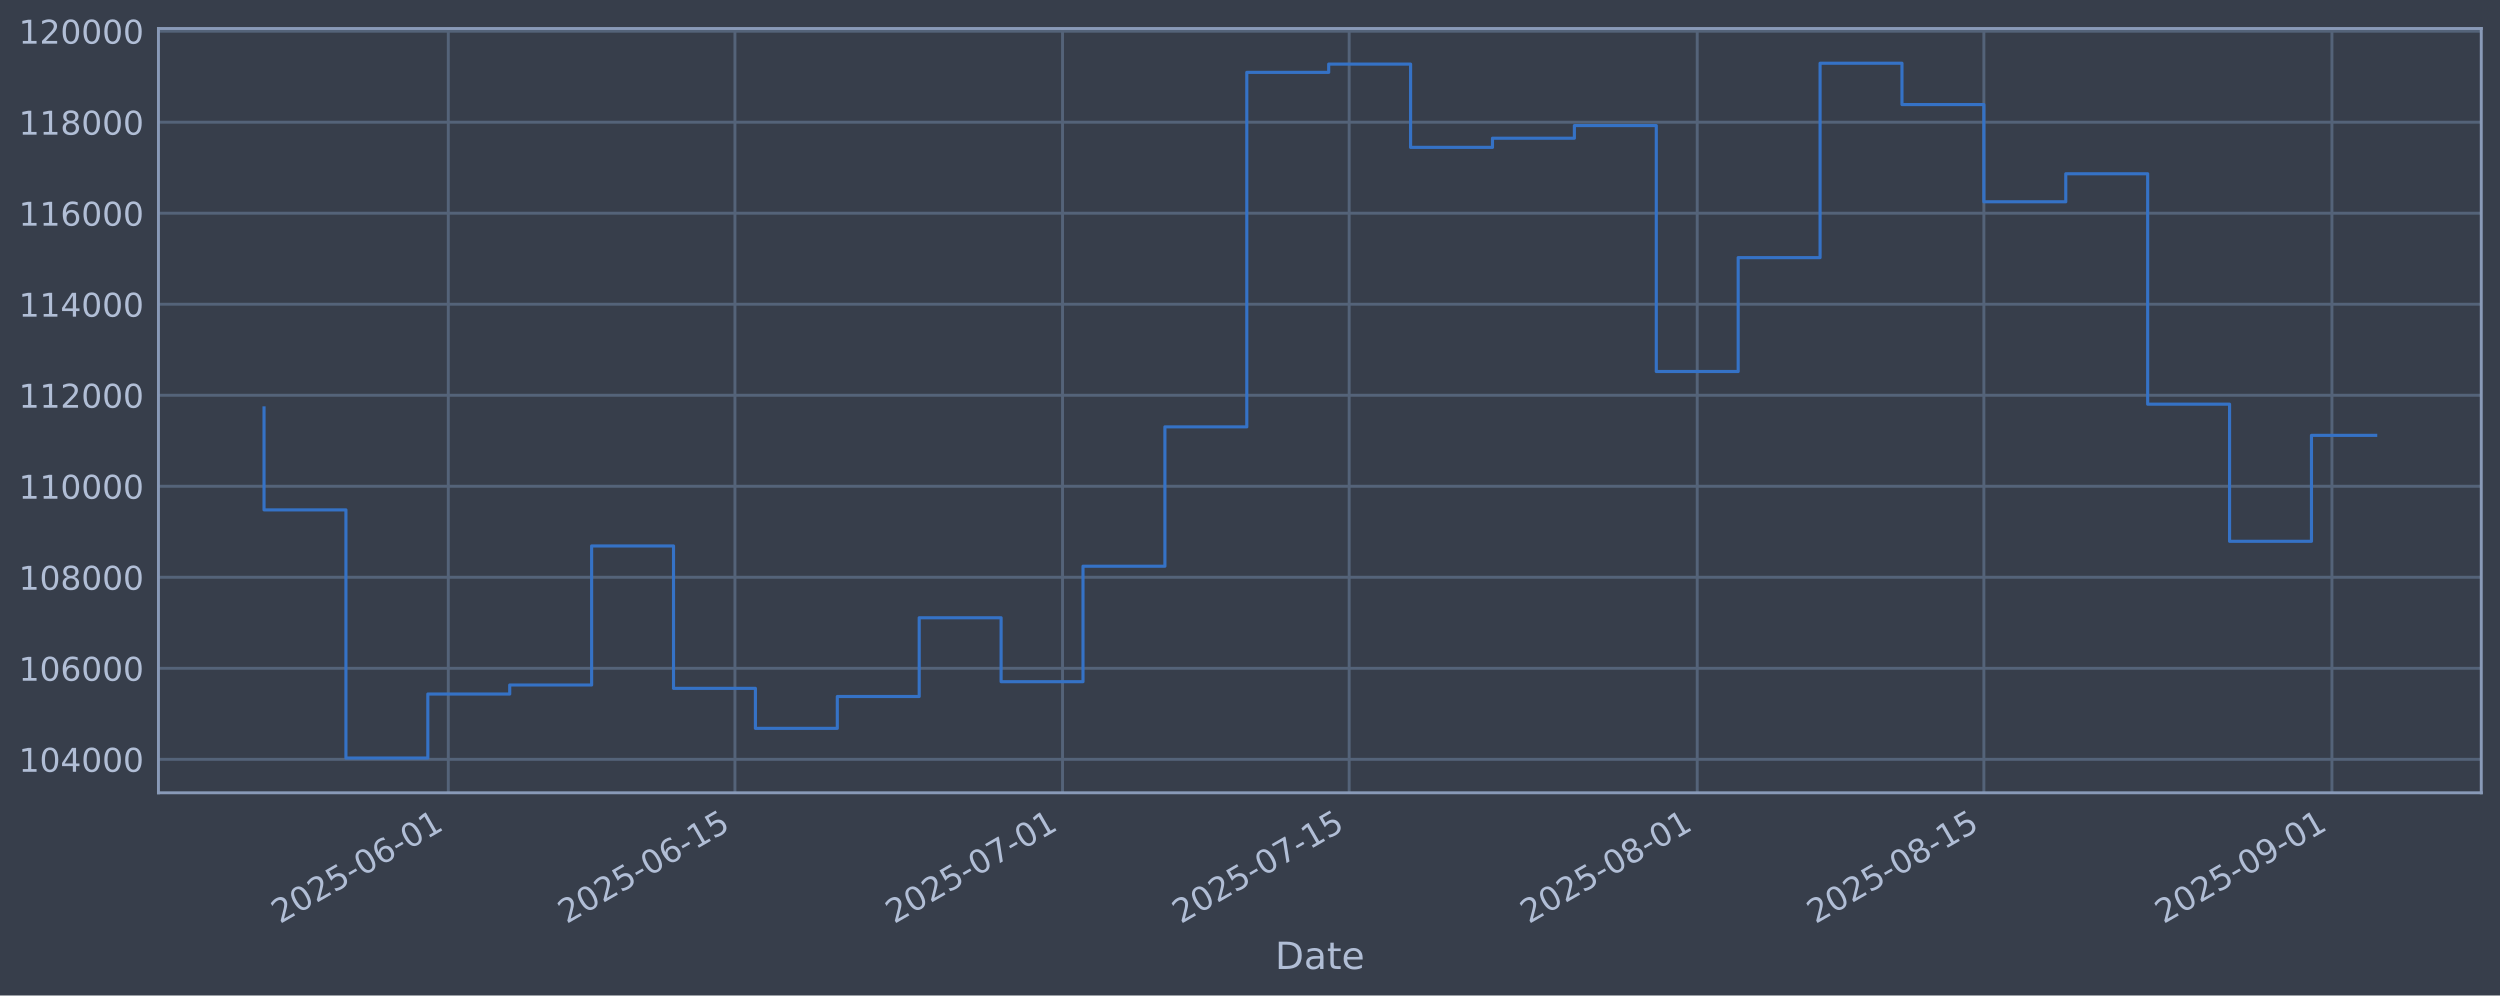
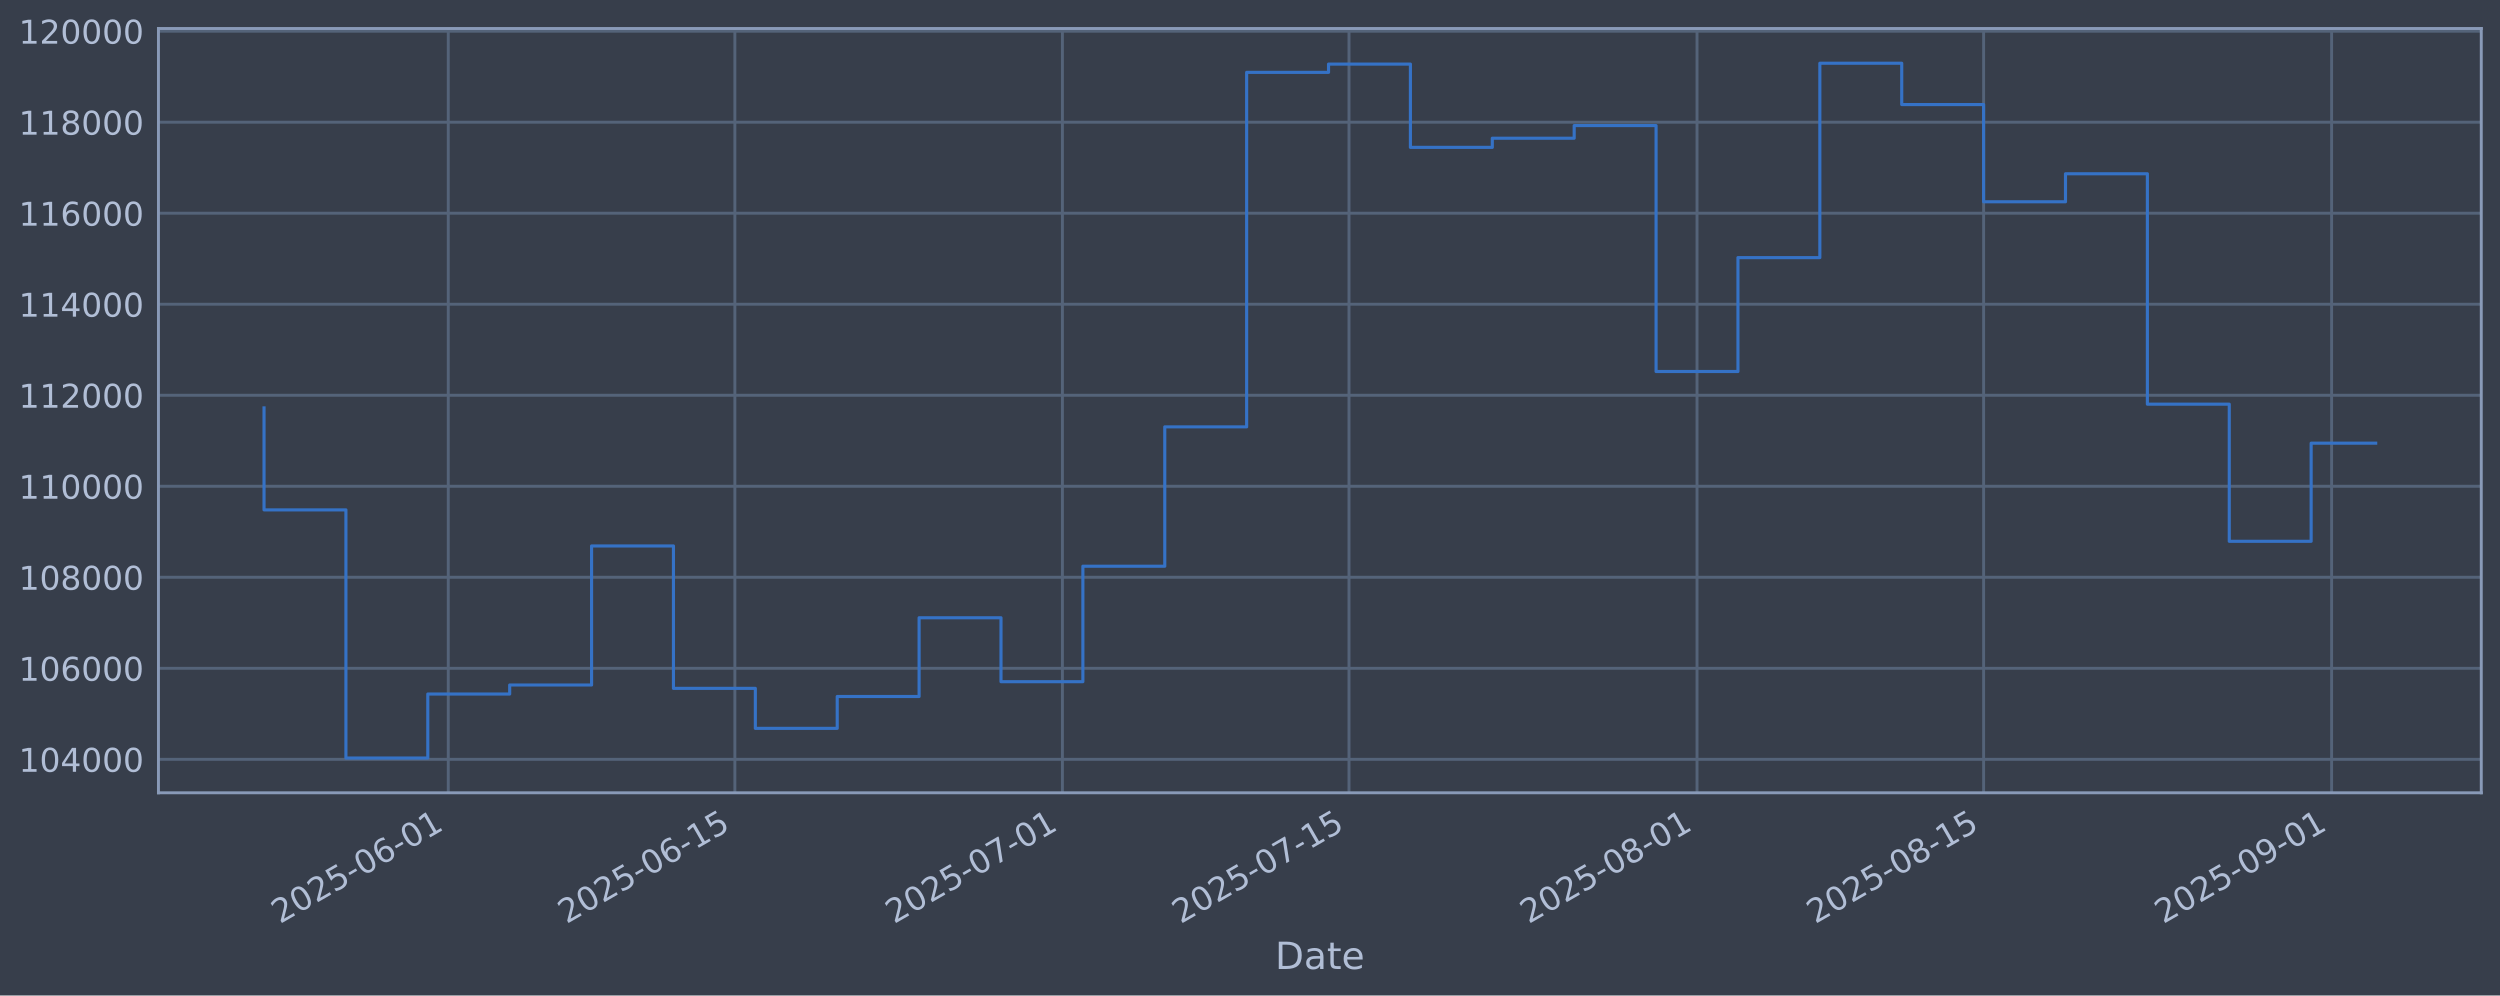
<svg xmlns="http://www.w3.org/2000/svg" xmlns:xlink="http://www.w3.org/1999/xlink" width="960.9pt" height="382.628pt" viewBox="0 0 960.9 382.628" version="1.1">
  <defs>
    <style type="text/css">*{stroke-linejoin: round; stroke-linecap: butt}</style>
  </defs>
  <g id="figure_1">
    <g id="patch_1">
      <path d="M 0 382.628  L 960.9 382.628  L 960.9 0  L 0 0  z " style="fill: #373e4b" />
    </g>
    <g id="axes_1">
      <g id="patch_2">
        <path d="M 60.901 304.718  L 953.701 304.718  L 953.701 10.958  L 60.901 10.958  z " style="fill: #373e4b" />
      </g>
      <g id="matplotlib.axis_1">
        <g id="xtick_1">
          <g id="line2d_1">
-             <path d="M 172.308 304.718  L 172.308 10.958  " clip-path="url(#pc0a6df9f8d)" style="fill: none; stroke: #546379; stroke-width: 1.12; stroke-linecap: square" />
+             <path d="M 172.297 304.718  L 172.297 10.958  " clip-path="url(#p79b49fe448)" style="fill: none; stroke: #546379; stroke-width: 1.12; stroke-linecap: square" />
          </g>
          <g id="line2d_2" />
          <g id="text_1">
-             <g style="fill: #b1bed6" transform="translate(107.5823 355.2226) rotate(-30) scale(0.126 -0.126)">
+             <g style="fill: #b1bed6" transform="translate(107.5715 355.2226) rotate(-30) scale(0.126 -0.126)">
              <defs>
                <path id="DejaVuSans-32" d="M 1228 531  L 3431 531  L 3431 0  L 469 0  L 469 531  Q 828 903 1448 1529  Q 2069 2156 2228 2338  Q 2531 2678 2651 2914  Q 2772 3150 2772 3378  Q 2772 3750 2511 3984  Q 2250 4219 1831 4219  Q 1534 4219 1204 4116  Q 875 4013 500 3803  L 500 4441  Q 881 4594 1212 4672  Q 1544 4750 1819 4750  Q 2544 4750 2975 4387  Q 3406 4025 3406 3419  Q 3406 3131 3298 2873  Q 3191 2616 2906 2266  Q 2828 2175 2409 1742  Q 1991 1309 1228 531  z " transform="scale(0.015625)" />
                <path id="DejaVuSans-30" d="M 2034 4250  Q 1547 4250 1301 3770  Q 1056 3291 1056 2328  Q 1056 1369 1301 889  Q 1547 409 2034 409  Q 2525 409 2770 889  Q 3016 1369 3016 2328  Q 3016 3291 2770 3770  Q 2525 4250 2034 4250  z M 2034 4750  Q 2819 4750 3233 4129  Q 3647 3509 3647 2328  Q 3647 1150 3233 529  Q 2819 -91 2034 -91  Q 1250 -91 836 529  Q 422 1150 422 2328  Q 422 3509 836 4129  Q 1250 4750 2034 4750  z " transform="scale(0.015625)" />
                <path id="DejaVuSans-35" d="M 691 4666  L 3169 4666  L 3169 4134  L 1269 4134  L 1269 2991  Q 1406 3038 1543 3061  Q 1681 3084 1819 3084  Q 2600 3084 3056 2656  Q 3513 2228 3513 1497  Q 3513 744 3044 326  Q 2575 -91 1722 -91  Q 1428 -91 1123 -41  Q 819 9 494 109  L 494 744  Q 775 591 1075 516  Q 1375 441 1709 441  Q 2250 441 2565 725  Q 2881 1009 2881 1497  Q 2881 1984 2565 2268  Q 2250 2553 1709 2553  Q 1456 2553 1204 2497  Q 953 2441 691 2322  L 691 4666  z " transform="scale(0.015625)" />
                <path id="DejaVuSans-2d" d="M 313 2009  L 1997 2009  L 1997 1497  L 313 1497  L 313 2009  z " transform="scale(0.015625)" />
                <path id="DejaVuSans-36" d="M 2113 2584  Q 1688 2584 1439 2293  Q 1191 2003 1191 1497  Q 1191 994 1439 701  Q 1688 409 2113 409  Q 2538 409 2786 701  Q 3034 994 3034 1497  Q 3034 2003 2786 2293  Q 2538 2584 2113 2584  z M 3366 4563  L 3366 3988  Q 3128 4100 2886 4159  Q 2644 4219 2406 4219  Q 1781 4219 1451 3797  Q 1122 3375 1075 2522  Q 1259 2794 1537 2939  Q 1816 3084 2150 3084  Q 2853 3084 3261 2657  Q 3669 2231 3669 1497  Q 3669 778 3244 343  Q 2819 -91 2113 -91  Q 1303 -91 875 529  Q 447 1150 447 2328  Q 447 3434 972 4092  Q 1497 4750 2381 4750  Q 2619 4750 2861 4703  Q 3103 4656 3366 4563  z " transform="scale(0.015625)" />
                <path id="DejaVuSans-31" d="M 794 531  L 1825 531  L 1825 4091  L 703 3866  L 703 4441  L 1819 4666  L 2450 4666  L 2450 531  L 3481 531  L 3481 0  L 794 0  L 794 531  z " transform="scale(0.015625)" />
              </defs>
              <use xlink:href="#DejaVuSans-32" />
              <use xlink:href="#DejaVuSans-30" transform="translate(63.62305 0)" />
              <use xlink:href="#DejaVuSans-32" transform="translate(127.2461 0)" />
              <use xlink:href="#DejaVuSans-35" transform="translate(190.8691 0)" />
              <use xlink:href="#DejaVuSans-2d" transform="translate(254.4922 0)" />
              <use xlink:href="#DejaVuSans-30" transform="translate(290.5762 0)" />
              <use xlink:href="#DejaVuSans-36" transform="translate(354.1992 0)" />
              <use xlink:href="#DejaVuSans-2d" transform="translate(417.8223 0)" />
              <use xlink:href="#DejaVuSans-30" transform="translate(453.9062 0)" />
              <use xlink:href="#DejaVuSans-31" transform="translate(517.5293 0)" />
            </g>
          </g>
        </g>
        <g id="xtick_2">
          <g id="line2d_3">
-             <path d="M 282.481 304.718  L 282.481 10.958  " clip-path="url(#pc0a6df9f8d)" style="fill: none; stroke: #546379; stroke-width: 1.12; stroke-linecap: square" />
+             <path d="M 282.453 304.718  L 282.453 10.958  " clip-path="url(#p79b49fe448)" style="fill: none; stroke: #546379; stroke-width: 1.12; stroke-linecap: square" />
          </g>
          <g id="line2d_4" />
          <g id="text_2">
-             <g style="fill: #b1bed6" transform="translate(217.7554 355.2226) rotate(-30) scale(0.126 -0.126)">
+             <g style="fill: #b1bed6" transform="translate(217.7277 355.2226) rotate(-30) scale(0.126 -0.126)">
              <use xlink:href="#DejaVuSans-32" />
              <use xlink:href="#DejaVuSans-30" transform="translate(63.62305 0)" />
              <use xlink:href="#DejaVuSans-32" transform="translate(127.2461 0)" />
              <use xlink:href="#DejaVuSans-35" transform="translate(190.8691 0)" />
              <use xlink:href="#DejaVuSans-2d" transform="translate(254.4922 0)" />
              <use xlink:href="#DejaVuSans-30" transform="translate(290.5762 0)" />
              <use xlink:href="#DejaVuSans-36" transform="translate(354.1992 0)" />
              <use xlink:href="#DejaVuSans-2d" transform="translate(417.8223 0)" />
              <use xlink:href="#DejaVuSans-31" transform="translate(453.9062 0)" />
              <use xlink:href="#DejaVuSans-35" transform="translate(517.5293 0)" />
            </g>
          </g>
        </g>
        <g id="xtick_3">
          <g id="line2d_5">
-             <path d="M 408.393 304.718  L 408.393 10.958  " clip-path="url(#pc0a6df9f8d)" style="fill: none; stroke: #546379; stroke-width: 1.12; stroke-linecap: square" />
+             <path d="M 408.346 304.718  L 408.346 10.958  " clip-path="url(#p79b49fe448)" style="fill: none; stroke: #546379; stroke-width: 1.12; stroke-linecap: square" />
          </g>
          <g id="line2d_6" />
          <g id="text_3">
-             <g style="fill: #b1bed6" transform="translate(343.6674 355.2226) rotate(-30) scale(0.126 -0.126)">
+             <g style="fill: #b1bed6" transform="translate(343.6206 355.2226) rotate(-30) scale(0.126 -0.126)">
              <defs>
                <path id="DejaVuSans-37" d="M 525 4666  L 3525 4666  L 3525 4397  L 1831 0  L 1172 0  L 2766 4134  L 525 4134  L 525 4666  z " transform="scale(0.015625)" />
              </defs>
              <use xlink:href="#DejaVuSans-32" />
              <use xlink:href="#DejaVuSans-30" transform="translate(63.62305 0)" />
              <use xlink:href="#DejaVuSans-32" transform="translate(127.2461 0)" />
              <use xlink:href="#DejaVuSans-35" transform="translate(190.8691 0)" />
              <use xlink:href="#DejaVuSans-2d" transform="translate(254.4922 0)" />
              <use xlink:href="#DejaVuSans-30" transform="translate(290.5762 0)" />
              <use xlink:href="#DejaVuSans-37" transform="translate(354.1992 0)" />
              <use xlink:href="#DejaVuSans-2d" transform="translate(417.8223 0)" />
              <use xlink:href="#DejaVuSans-30" transform="translate(453.9062 0)" />
              <use xlink:href="#DejaVuSans-31" transform="translate(517.5293 0)" />
            </g>
          </g>
        </g>
        <g id="xtick_4">
          <g id="line2d_7">
-             <path d="M 518.566 304.718  L 518.566 10.958  " clip-path="url(#pc0a6df9f8d)" style="fill: none; stroke: #546379; stroke-width: 1.12; stroke-linecap: square" />
+             <path d="M 518.502 304.718  L 518.502 10.958  " clip-path="url(#p79b49fe448)" style="fill: none; stroke: #546379; stroke-width: 1.12; stroke-linecap: square" />
          </g>
          <g id="line2d_8" />
          <g id="text_4">
-             <g style="fill: #b1bed6" transform="translate(453.8405 355.2226) rotate(-30) scale(0.126 -0.126)">
+             <g style="fill: #b1bed6" transform="translate(453.7768 355.2226) rotate(-30) scale(0.126 -0.126)">
              <use xlink:href="#DejaVuSans-32" />
              <use xlink:href="#DejaVuSans-30" transform="translate(63.62305 0)" />
              <use xlink:href="#DejaVuSans-32" transform="translate(127.2461 0)" />
              <use xlink:href="#DejaVuSans-35" transform="translate(190.8691 0)" />
              <use xlink:href="#DejaVuSans-2d" transform="translate(254.4922 0)" />
              <use xlink:href="#DejaVuSans-30" transform="translate(290.5762 0)" />
              <use xlink:href="#DejaVuSans-37" transform="translate(354.1992 0)" />
              <use xlink:href="#DejaVuSans-2d" transform="translate(417.8223 0)" />
              <use xlink:href="#DejaVuSans-31" transform="translate(453.9062 0)" />
              <use xlink:href="#DejaVuSans-35" transform="translate(517.5293 0)" />
            </g>
          </g>
        </g>
        <g id="xtick_5">
          <g id="line2d_9">
-             <path d="M 652.348 304.718  L 652.348 10.958  " clip-path="url(#pc0a6df9f8d)" style="fill: none; stroke: #546379; stroke-width: 1.12; stroke-linecap: square" />
+             <path d="M 652.263 304.718  L 652.263 10.958  " clip-path="url(#p79b49fe448)" style="fill: none; stroke: #546379; stroke-width: 1.12; stroke-linecap: square" />
          </g>
          <g id="line2d_10" />
          <g id="text_5">
-             <g style="fill: #b1bed6" transform="translate(587.622 355.2226) rotate(-30) scale(0.126 -0.126)">
+             <g style="fill: #b1bed6" transform="translate(587.5379 355.2226) rotate(-30) scale(0.126 -0.126)">
              <defs>
                <path id="DejaVuSans-38" d="M 2034 2216  Q 1584 2216 1326 1975  Q 1069 1734 1069 1313  Q 1069 891 1326 650  Q 1584 409 2034 409  Q 2484 409 2743 651  Q 3003 894 3003 1313  Q 3003 1734 2745 1975  Q 2488 2216 2034 2216  z M 1403 2484  Q 997 2584 770 2862  Q 544 3141 544 3541  Q 544 4100 942 4425  Q 1341 4750 2034 4750  Q 2731 4750 3128 4425  Q 3525 4100 3525 3541  Q 3525 3141 3298 2862  Q 3072 2584 2669 2484  Q 3125 2378 3379 2068  Q 3634 1759 3634 1313  Q 3634 634 3220 271  Q 2806 -91 2034 -91  Q 1263 -91 848 271  Q 434 634 434 1313  Q 434 1759 690 2068  Q 947 2378 1403 2484  z M 1172 3481  Q 1172 3119 1398 2916  Q 1625 2713 2034 2713  Q 2441 2713 2670 2916  Q 2900 3119 2900 3481  Q 2900 3844 2670 4047  Q 2441 4250 2034 4250  Q 1625 4250 1398 4047  Q 1172 3844 1172 3481  z " transform="scale(0.015625)" />
              </defs>
              <use xlink:href="#DejaVuSans-32" />
              <use xlink:href="#DejaVuSans-30" transform="translate(63.62305 0)" />
              <use xlink:href="#DejaVuSans-32" transform="translate(127.2461 0)" />
              <use xlink:href="#DejaVuSans-35" transform="translate(190.8691 0)" />
              <use xlink:href="#DejaVuSans-2d" transform="translate(254.4922 0)" />
              <use xlink:href="#DejaVuSans-30" transform="translate(290.5762 0)" />
              <use xlink:href="#DejaVuSans-38" transform="translate(354.1992 0)" />
              <use xlink:href="#DejaVuSans-2d" transform="translate(417.8223 0)" />
              <use xlink:href="#DejaVuSans-30" transform="translate(453.9062 0)" />
              <use xlink:href="#DejaVuSans-31" transform="translate(517.5293 0)" />
            </g>
          </g>
        </g>
        <g id="xtick_6">
          <g id="line2d_11">
-             <path d="M 762.521 304.718  L 762.521 10.958  " clip-path="url(#pc0a6df9f8d)" style="fill: none; stroke: #546379; stroke-width: 1.12; stroke-linecap: square" />
+             <path d="M 762.42 304.718  L 762.42 10.958  " clip-path="url(#p79b49fe448)" style="fill: none; stroke: #546379; stroke-width: 1.12; stroke-linecap: square" />
          </g>
          <g id="line2d_12" />
          <g id="text_6">
-             <g style="fill: #b1bed6" transform="translate(697.795 355.2226) rotate(-30) scale(0.126 -0.126)">
+             <g style="fill: #b1bed6" transform="translate(697.6942 355.2226) rotate(-30) scale(0.126 -0.126)">
              <use xlink:href="#DejaVuSans-32" />
              <use xlink:href="#DejaVuSans-30" transform="translate(63.62305 0)" />
              <use xlink:href="#DejaVuSans-32" transform="translate(127.2461 0)" />
              <use xlink:href="#DejaVuSans-35" transform="translate(190.8691 0)" />
              <use xlink:href="#DejaVuSans-2d" transform="translate(254.4922 0)" />
              <use xlink:href="#DejaVuSans-30" transform="translate(290.5762 0)" />
              <use xlink:href="#DejaVuSans-38" transform="translate(354.1992 0)" />
              <use xlink:href="#DejaVuSans-2d" transform="translate(417.8223 0)" />
              <use xlink:href="#DejaVuSans-31" transform="translate(453.9062 0)" />
              <use xlink:href="#DejaVuSans-35" transform="translate(517.5293 0)" />
            </g>
          </g>
        </g>
        <g id="xtick_7">
          <g id="line2d_13">
-             <path d="M 896.302 304.718  L 896.302 10.958  " clip-path="url(#pc0a6df9f8d)" style="fill: none; stroke: #546379; stroke-width: 1.12; stroke-linecap: square" />
+             <path d="M 896.181 304.718  L 896.181 10.958  " clip-path="url(#p79b49fe448)" style="fill: none; stroke: #546379; stroke-width: 1.12; stroke-linecap: square" />
          </g>
          <g id="line2d_14" />
          <g id="text_7">
-             <g style="fill: #b1bed6" transform="translate(831.5766 355.2226) rotate(-30) scale(0.126 -0.126)">
+             <g style="fill: #b1bed6" transform="translate(831.4553 355.2226) rotate(-30) scale(0.126 -0.126)">
              <defs>
                <path id="DejaVuSans-39" d="M 703 97  L 703 672  Q 941 559 1184 500  Q 1428 441 1663 441  Q 2288 441 2617 861  Q 2947 1281 2994 2138  Q 2813 1869 2534 1725  Q 2256 1581 1919 1581  Q 1219 1581 811 2004  Q 403 2428 403 3163  Q 403 3881 828 4315  Q 1253 4750 1959 4750  Q 2769 4750 3195 4129  Q 3622 3509 3622 2328  Q 3622 1225 3098 567  Q 2575 -91 1691 -91  Q 1453 -91 1209 -44  Q 966 3 703 97  z M 1959 2075  Q 2384 2075 2632 2365  Q 2881 2656 2881 3163  Q 2881 3666 2632 3958  Q 2384 4250 1959 4250  Q 1534 4250 1286 3958  Q 1038 3666 1038 3163  Q 1038 2656 1286 2365  Q 1534 2075 1959 2075  z " transform="scale(0.015625)" />
              </defs>
              <use xlink:href="#DejaVuSans-32" />
              <use xlink:href="#DejaVuSans-30" transform="translate(63.62305 0)" />
              <use xlink:href="#DejaVuSans-32" transform="translate(127.2461 0)" />
              <use xlink:href="#DejaVuSans-35" transform="translate(190.8691 0)" />
              <use xlink:href="#DejaVuSans-2d" transform="translate(254.4922 0)" />
              <use xlink:href="#DejaVuSans-30" transform="translate(290.5762 0)" />
              <use xlink:href="#DejaVuSans-39" transform="translate(354.1992 0)" />
              <use xlink:href="#DejaVuSans-2d" transform="translate(417.8223 0)" />
              <use xlink:href="#DejaVuSans-30" transform="translate(453.9062 0)" />
              <use xlink:href="#DejaVuSans-31" transform="translate(517.5293 0)" />
            </g>
          </g>
        </g>
        <g id="text_8">
          <g style="fill: #b1bed6" transform="translate(490.0914 372.4337) scale(0.144 -0.144)">
            <defs>
              <path id="DejaVuSans-44" d="M 1259 4147  L 1259 519  L 2022 519  Q 2988 519 3436 956  Q 3884 1394 3884 2338  Q 3884 3275 3436 3711  Q 2988 4147 2022 4147  L 1259 4147  z M 628 4666  L 1925 4666  Q 3281 4666 3915 4102  Q 4550 3538 4550 2338  Q 4550 1131 3912 565  Q 3275 0 1925 0  L 628 0  L 628 4666  z " transform="scale(0.015625)" />
              <path id="DejaVuSans-61" d="M 2194 1759  Q 1497 1759 1228 1600  Q 959 1441 959 1056  Q 959 750 1161 570  Q 1363 391 1709 391  Q 2188 391 2477 730  Q 2766 1069 2766 1631  L 2766 1759  L 2194 1759  z M 3341 1997  L 3341 0  L 2766 0  L 2766 531  Q 2569 213 2275 61  Q 1981 -91 1556 -91  Q 1019 -91 701 211  Q 384 513 384 1019  Q 384 1609 779 1909  Q 1175 2209 1959 2209  L 2766 2209  L 2766 2266  Q 2766 2663 2505 2880  Q 2244 3097 1772 3097  Q 1472 3097 1187 3025  Q 903 2953 641 2809  L 641 3341  Q 956 3463 1253 3523  Q 1550 3584 1831 3584  Q 2591 3584 2966 3190  Q 3341 2797 3341 1997  z " transform="scale(0.015625)" />
              <path id="DejaVuSans-74" d="M 1172 4494  L 1172 3500  L 2356 3500  L 2356 3053  L 1172 3053  L 1172 1153  Q 1172 725 1289 603  Q 1406 481 1766 481  L 2356 481  L 2356 0  L 1766 0  Q 1100 0 847 248  Q 594 497 594 1153  L 594 3053  L 172 3053  L 172 3500  L 594 3500  L 594 4494  L 1172 4494  z " transform="scale(0.015625)" />
              <path id="DejaVuSans-65" d="M 3597 1894  L 3597 1613  L 953 1613  Q 991 1019 1311 708  Q 1631 397 2203 397  Q 2534 397 2845 478  Q 3156 559 3463 722  L 3463 178  Q 3153 47 2828 -22  Q 2503 -91 2169 -91  Q 1331 -91 842 396  Q 353 884 353 1716  Q 353 2575 817 3079  Q 1281 3584 2069 3584  Q 2775 3584 3186 3129  Q 3597 2675 3597 1894  z M 3022 2063  Q 3016 2534 2758 2815  Q 2500 3097 2075 3097  Q 1594 3097 1305 2825  Q 1016 2553 972 2059  L 3022 2063  z " transform="scale(0.015625)" />
            </defs>
            <use xlink:href="#DejaVuSans-44" />
            <use xlink:href="#DejaVuSans-61" transform="translate(77.00195 0)" />
            <use xlink:href="#DejaVuSans-74" transform="translate(138.2812 0)" />
            <use xlink:href="#DejaVuSans-65" transform="translate(177.4902 0)" />
          </g>
        </g>
      </g>
      <g id="matplotlib.axis_2">
        <g id="ytick_1">
          <g id="line2d_15">
-             <path d="M 60.901 291.85  L 953.701 291.85  " clip-path="url(#pc0a6df9f8d)" style="fill: none; stroke: #546379; stroke-width: 1.12; stroke-linecap: square" />
+             <path d="M 60.901 291.85  L 953.701 291.85  " clip-path="url(#p79b49fe448)" style="fill: none; stroke: #546379; stroke-width: 1.12; stroke-linecap: square" />
          </g>
          <g id="line2d_16" />
          <g id="text_9">
            <g style="fill: #b1bed6" transform="translate(7.2 296.6367) scale(0.126 -0.126)">
              <defs>
                <path id="DejaVuSans-34" d="M 2419 4116  L 825 1625  L 2419 1625  L 2419 4116  z M 2253 4666  L 3047 4666  L 3047 1625  L 3713 1625  L 3713 1100  L 3047 1100  L 3047 0  L 2419 0  L 2419 1100  L 313 1100  L 313 1709  L 2253 4666  z " transform="scale(0.015625)" />
              </defs>
              <use xlink:href="#DejaVuSans-31" />
              <use xlink:href="#DejaVuSans-30" transform="translate(63.62305 0)" />
              <use xlink:href="#DejaVuSans-34" transform="translate(127.2461 0)" />
              <use xlink:href="#DejaVuSans-30" transform="translate(190.8691 0)" />
              <use xlink:href="#DejaVuSans-30" transform="translate(254.4922 0)" />
              <use xlink:href="#DejaVuSans-30" transform="translate(318.1152 0)" />
            </g>
          </g>
        </g>
        <g id="ytick_2">
          <g id="line2d_17">
-             <path d="M 60.901 256.867  L 953.701 256.867  " clip-path="url(#pc0a6df9f8d)" style="fill: none; stroke: #546379; stroke-width: 1.12; stroke-linecap: square" />
+             <path d="M 60.901 256.867  L 953.701 256.867  " clip-path="url(#p79b49fe448)" style="fill: none; stroke: #546379; stroke-width: 1.12; stroke-linecap: square" />
          </g>
          <g id="line2d_18" />
          <g id="text_10">
            <g style="fill: #b1bed6" transform="translate(7.2 261.6538) scale(0.126 -0.126)">
              <use xlink:href="#DejaVuSans-31" />
              <use xlink:href="#DejaVuSans-30" transform="translate(63.62305 0)" />
              <use xlink:href="#DejaVuSans-36" transform="translate(127.2461 0)" />
              <use xlink:href="#DejaVuSans-30" transform="translate(190.8691 0)" />
              <use xlink:href="#DejaVuSans-30" transform="translate(254.4922 0)" />
              <use xlink:href="#DejaVuSans-30" transform="translate(318.1152 0)" />
            </g>
          </g>
        </g>
        <g id="ytick_3">
          <g id="line2d_19">
-             <path d="M 60.901 221.884  L 953.701 221.884  " clip-path="url(#pc0a6df9f8d)" style="fill: none; stroke: #546379; stroke-width: 1.12; stroke-linecap: square" />
+             <path d="M 60.901 221.884  L 953.701 221.884  " clip-path="url(#p79b49fe448)" style="fill: none; stroke: #546379; stroke-width: 1.12; stroke-linecap: square" />
          </g>
          <g id="line2d_20" />
          <g id="text_11">
            <g style="fill: #b1bed6" transform="translate(7.2 226.671) scale(0.126 -0.126)">
              <use xlink:href="#DejaVuSans-31" />
              <use xlink:href="#DejaVuSans-30" transform="translate(63.62305 0)" />
              <use xlink:href="#DejaVuSans-38" transform="translate(127.2461 0)" />
              <use xlink:href="#DejaVuSans-30" transform="translate(190.8691 0)" />
              <use xlink:href="#DejaVuSans-30" transform="translate(254.4922 0)" />
              <use xlink:href="#DejaVuSans-30" transform="translate(318.1152 0)" />
            </g>
          </g>
        </g>
        <g id="ytick_4">
          <g id="line2d_21">
-             <path d="M 60.901 186.901  L 953.701 186.901  " clip-path="url(#pc0a6df9f8d)" style="fill: none; stroke: #546379; stroke-width: 1.12; stroke-linecap: square" />
+             <path d="M 60.901 186.901  L 953.701 186.901  " clip-path="url(#p79b49fe448)" style="fill: none; stroke: #546379; stroke-width: 1.12; stroke-linecap: square" />
          </g>
          <g id="line2d_22" />
          <g id="text_12">
            <g style="fill: #b1bed6" transform="translate(7.2 191.6882) scale(0.126 -0.126)">
              <use xlink:href="#DejaVuSans-31" />
              <use xlink:href="#DejaVuSans-31" transform="translate(63.62305 0)" />
              <use xlink:href="#DejaVuSans-30" transform="translate(127.2461 0)" />
              <use xlink:href="#DejaVuSans-30" transform="translate(190.8691 0)" />
              <use xlink:href="#DejaVuSans-30" transform="translate(254.4922 0)" />
              <use xlink:href="#DejaVuSans-30" transform="translate(318.1152 0)" />
            </g>
          </g>
        </g>
        <g id="ytick_5">
          <g id="line2d_23">
-             <path d="M 60.901 151.918  L 953.701 151.918  " clip-path="url(#pc0a6df9f8d)" style="fill: none; stroke: #546379; stroke-width: 1.12; stroke-linecap: square" />
+             <path d="M 60.901 151.918  L 953.701 151.918  " clip-path="url(#p79b49fe448)" style="fill: none; stroke: #546379; stroke-width: 1.12; stroke-linecap: square" />
          </g>
          <g id="line2d_24" />
          <g id="text_13">
            <g style="fill: #b1bed6" transform="translate(7.2 156.7053) scale(0.126 -0.126)">
              <use xlink:href="#DejaVuSans-31" />
              <use xlink:href="#DejaVuSans-31" transform="translate(63.62305 0)" />
              <use xlink:href="#DejaVuSans-32" transform="translate(127.2461 0)" />
              <use xlink:href="#DejaVuSans-30" transform="translate(190.8691 0)" />
              <use xlink:href="#DejaVuSans-30" transform="translate(254.4922 0)" />
              <use xlink:href="#DejaVuSans-30" transform="translate(318.1152 0)" />
            </g>
          </g>
        </g>
        <g id="ytick_6">
          <g id="line2d_25">
-             <path d="M 60.901 116.936  L 953.701 116.936  " clip-path="url(#pc0a6df9f8d)" style="fill: none; stroke: #546379; stroke-width: 1.12; stroke-linecap: square" />
+             <path d="M 60.901 116.936  L 953.701 116.936  " clip-path="url(#p79b49fe448)" style="fill: none; stroke: #546379; stroke-width: 1.12; stroke-linecap: square" />
          </g>
          <g id="line2d_26" />
          <g id="text_14">
            <g style="fill: #b1bed6" transform="translate(7.2 121.7225) scale(0.126 -0.126)">
              <use xlink:href="#DejaVuSans-31" />
              <use xlink:href="#DejaVuSans-31" transform="translate(63.62305 0)" />
              <use xlink:href="#DejaVuSans-34" transform="translate(127.2461 0)" />
              <use xlink:href="#DejaVuSans-30" transform="translate(190.8691 0)" />
              <use xlink:href="#DejaVuSans-30" transform="translate(254.4922 0)" />
              <use xlink:href="#DejaVuSans-30" transform="translate(318.1152 0)" />
            </g>
          </g>
        </g>
        <g id="ytick_7">
          <g id="line2d_27">
-             <path d="M 60.901 81.953  L 953.701 81.953  " clip-path="url(#pc0a6df9f8d)" style="fill: none; stroke: #546379; stroke-width: 1.12; stroke-linecap: square" />
+             <path d="M 60.901 81.953  L 953.701 81.953  " clip-path="url(#p79b49fe448)" style="fill: none; stroke: #546379; stroke-width: 1.12; stroke-linecap: square" />
          </g>
          <g id="line2d_28" />
          <g id="text_15">
            <g style="fill: #b1bed6" transform="translate(7.2 86.73969) scale(0.126 -0.126)">
              <use xlink:href="#DejaVuSans-31" />
              <use xlink:href="#DejaVuSans-31" transform="translate(63.62305 0)" />
              <use xlink:href="#DejaVuSans-36" transform="translate(127.2461 0)" />
              <use xlink:href="#DejaVuSans-30" transform="translate(190.8691 0)" />
              <use xlink:href="#DejaVuSans-30" transform="translate(254.4922 0)" />
              <use xlink:href="#DejaVuSans-30" transform="translate(318.1152 0)" />
            </g>
          </g>
        </g>
        <g id="ytick_8">
          <g id="line2d_29">
-             <path d="M 60.901 46.97  L 953.701 46.97  " clip-path="url(#pc0a6df9f8d)" style="fill: none; stroke: #546379; stroke-width: 1.12; stroke-linecap: square" />
+             <path d="M 60.901 46.97  L 953.701 46.97  " clip-path="url(#p79b49fe448)" style="fill: none; stroke: #546379; stroke-width: 1.12; stroke-linecap: square" />
          </g>
          <g id="line2d_30" />
          <g id="text_16">
            <g style="fill: #b1bed6" transform="translate(7.2 51.75686) scale(0.126 -0.126)">
              <use xlink:href="#DejaVuSans-31" />
              <use xlink:href="#DejaVuSans-31" transform="translate(63.62305 0)" />
              <use xlink:href="#DejaVuSans-38" transform="translate(127.2461 0)" />
              <use xlink:href="#DejaVuSans-30" transform="translate(190.8691 0)" />
              <use xlink:href="#DejaVuSans-30" transform="translate(254.4922 0)" />
              <use xlink:href="#DejaVuSans-30" transform="translate(318.1152 0)" />
            </g>
          </g>
        </g>
        <g id="ytick_9">
          <g id="line2d_31">
-             <path d="M 60.901 11.987  L 953.701 11.987  " clip-path="url(#pc0a6df9f8d)" style="fill: none; stroke: #546379; stroke-width: 1.12; stroke-linecap: square" />
+             <path d="M 60.901 11.987  L 953.701 11.987  " clip-path="url(#p79b49fe448)" style="fill: none; stroke: #546379; stroke-width: 1.12; stroke-linecap: square" />
          </g>
          <g id="line2d_32" />
          <g id="text_17">
            <g style="fill: #b1bed6" transform="translate(7.2 16.77403) scale(0.126 -0.126)">
              <use xlink:href="#DejaVuSans-31" />
              <use xlink:href="#DejaVuSans-32" transform="translate(63.62305 0)" />
              <use xlink:href="#DejaVuSans-30" transform="translate(127.2461 0)" />
              <use xlink:href="#DejaVuSans-30" transform="translate(190.8691 0)" />
              <use xlink:href="#DejaVuSans-30" transform="translate(254.4922 0)" />
              <use xlink:href="#DejaVuSans-30" transform="translate(318.1152 0)" />
            </g>
          </g>
        </g>
      </g>
      <g id="line2d_33">
-         <path d="M 101.482 156.778  L 101.482 195.974  L 132.96 195.974  L 132.96 291.366  L 164.438 291.366  L 164.438 266.759  L 195.916 266.759  L 195.916 263.286  L 227.394 263.286  L 227.394 209.841  L 258.872 209.841  L 258.872 264.586  L 290.35 264.586  L 290.35 279.95  L 321.828 279.95  L 321.828 267.706  L 353.306 267.706  L 353.306 237.446  L 384.784 237.446  L 384.784 262.012  L 416.262 262.012  L 416.262 217.631  L 447.74 217.631  L 447.74 164.07  L 479.218 164.07  L 479.218 27.81  L 510.696 27.81  L 510.696 24.636  L 542.174 24.636  L 542.174 56.646  L 573.652 56.646  L 573.652 53.121  L 605.13 53.121  L 605.13 48.272  L 636.609 48.272  L 636.609 142.793  L 668.087 142.793  L 668.087 99.016  L 699.565 99.016  L 699.565 24.311  L 731.043 24.311  L 731.043 40.185  L 762.521 40.185  L 762.521 77.56  L 793.999 77.56  L 793.999 66.788  L 825.477 66.788  L 825.477 155.356  L 856.955 155.356  L 856.955 208.052  L 888.433 208.052  L 888.433 167.337  L 913.119 167.337  " clip-path="url(#pc0a6df9f8d)" style="fill: none; stroke: #3572c6; stroke-width: 1.2; stroke-linecap: square" />
+         <path d="M 101.482 156.778  L 101.482 195.974  L 132.956 195.974  L 132.956 291.366  L 164.429 291.366  L 164.429 266.759  L 195.902 266.759  L 195.902 263.286  L 227.375 263.286  L 227.375 209.841  L 258.848 209.841  L 258.848 264.586  L 290.322 264.586  L 290.322 279.95  L 321.795 279.95  L 321.795 267.706  L 353.268 267.706  L 353.268 237.446  L 384.741 237.446  L 384.741 262.012  L 416.214 262.012  L 416.214 217.631  L 447.688 217.631  L 447.688 164.07  L 479.161 164.07  L 479.161 27.81  L 510.634 27.81  L 510.634 24.636  L 542.107 24.636  L 542.107 56.646  L 573.58 56.646  L 573.58 53.121  L 605.054 53.121  L 605.054 48.272  L 636.527 48.272  L 636.527 142.793  L 668 142.793  L 668 99.016  L 699.473 99.016  L 699.473 24.311  L 730.946 24.311  L 730.946 40.185  L 762.42 40.185  L 762.42 77.56  L 793.893 77.56  L 793.893 66.788  L 825.366 66.788  L 825.366 155.356  L 856.839 155.356  L 856.839 208.052  L 888.312 208.052  L 888.312 170.346  L 913.119 170.346  " clip-path="url(#p79b49fe448)" style="fill: none; stroke: #3572c6; stroke-width: 1.2; stroke-linecap: square" />
      </g>
      <g id="patch_3">
        <path d="M 60.901 304.718  L 60.901 10.958  " style="fill: none; stroke: #899ab8; stroke-width: 1.12; stroke-linejoin: miter; stroke-linecap: square" />
      </g>
      <g id="patch_4">
        <path d="M 953.701 304.718  L 953.701 10.958  " style="fill: none; stroke: #899ab8; stroke-width: 1.12; stroke-linejoin: miter; stroke-linecap: square" />
      </g>
      <g id="patch_5">
        <path d="M 60.901 304.718  L 953.701 304.718  " style="fill: none; stroke: #899ab8; stroke-width: 1.12; stroke-linejoin: miter; stroke-linecap: square" />
      </g>
      <g id="patch_6">
        <path d="M 60.901 10.958  L 953.701 10.958  " style="fill: none; stroke: #899ab8; stroke-width: 1.12; stroke-linejoin: miter; stroke-linecap: square" />
      </g>
    </g>
  </g>
  <defs>
-     <clipPath id="pc0a6df9f8d">
+     <clipPath id="p79b49fe448">
      <rect x="60.901" y="10.958" width="892.8" height="293.76" />
    </clipPath>
  </defs>
</svg>
